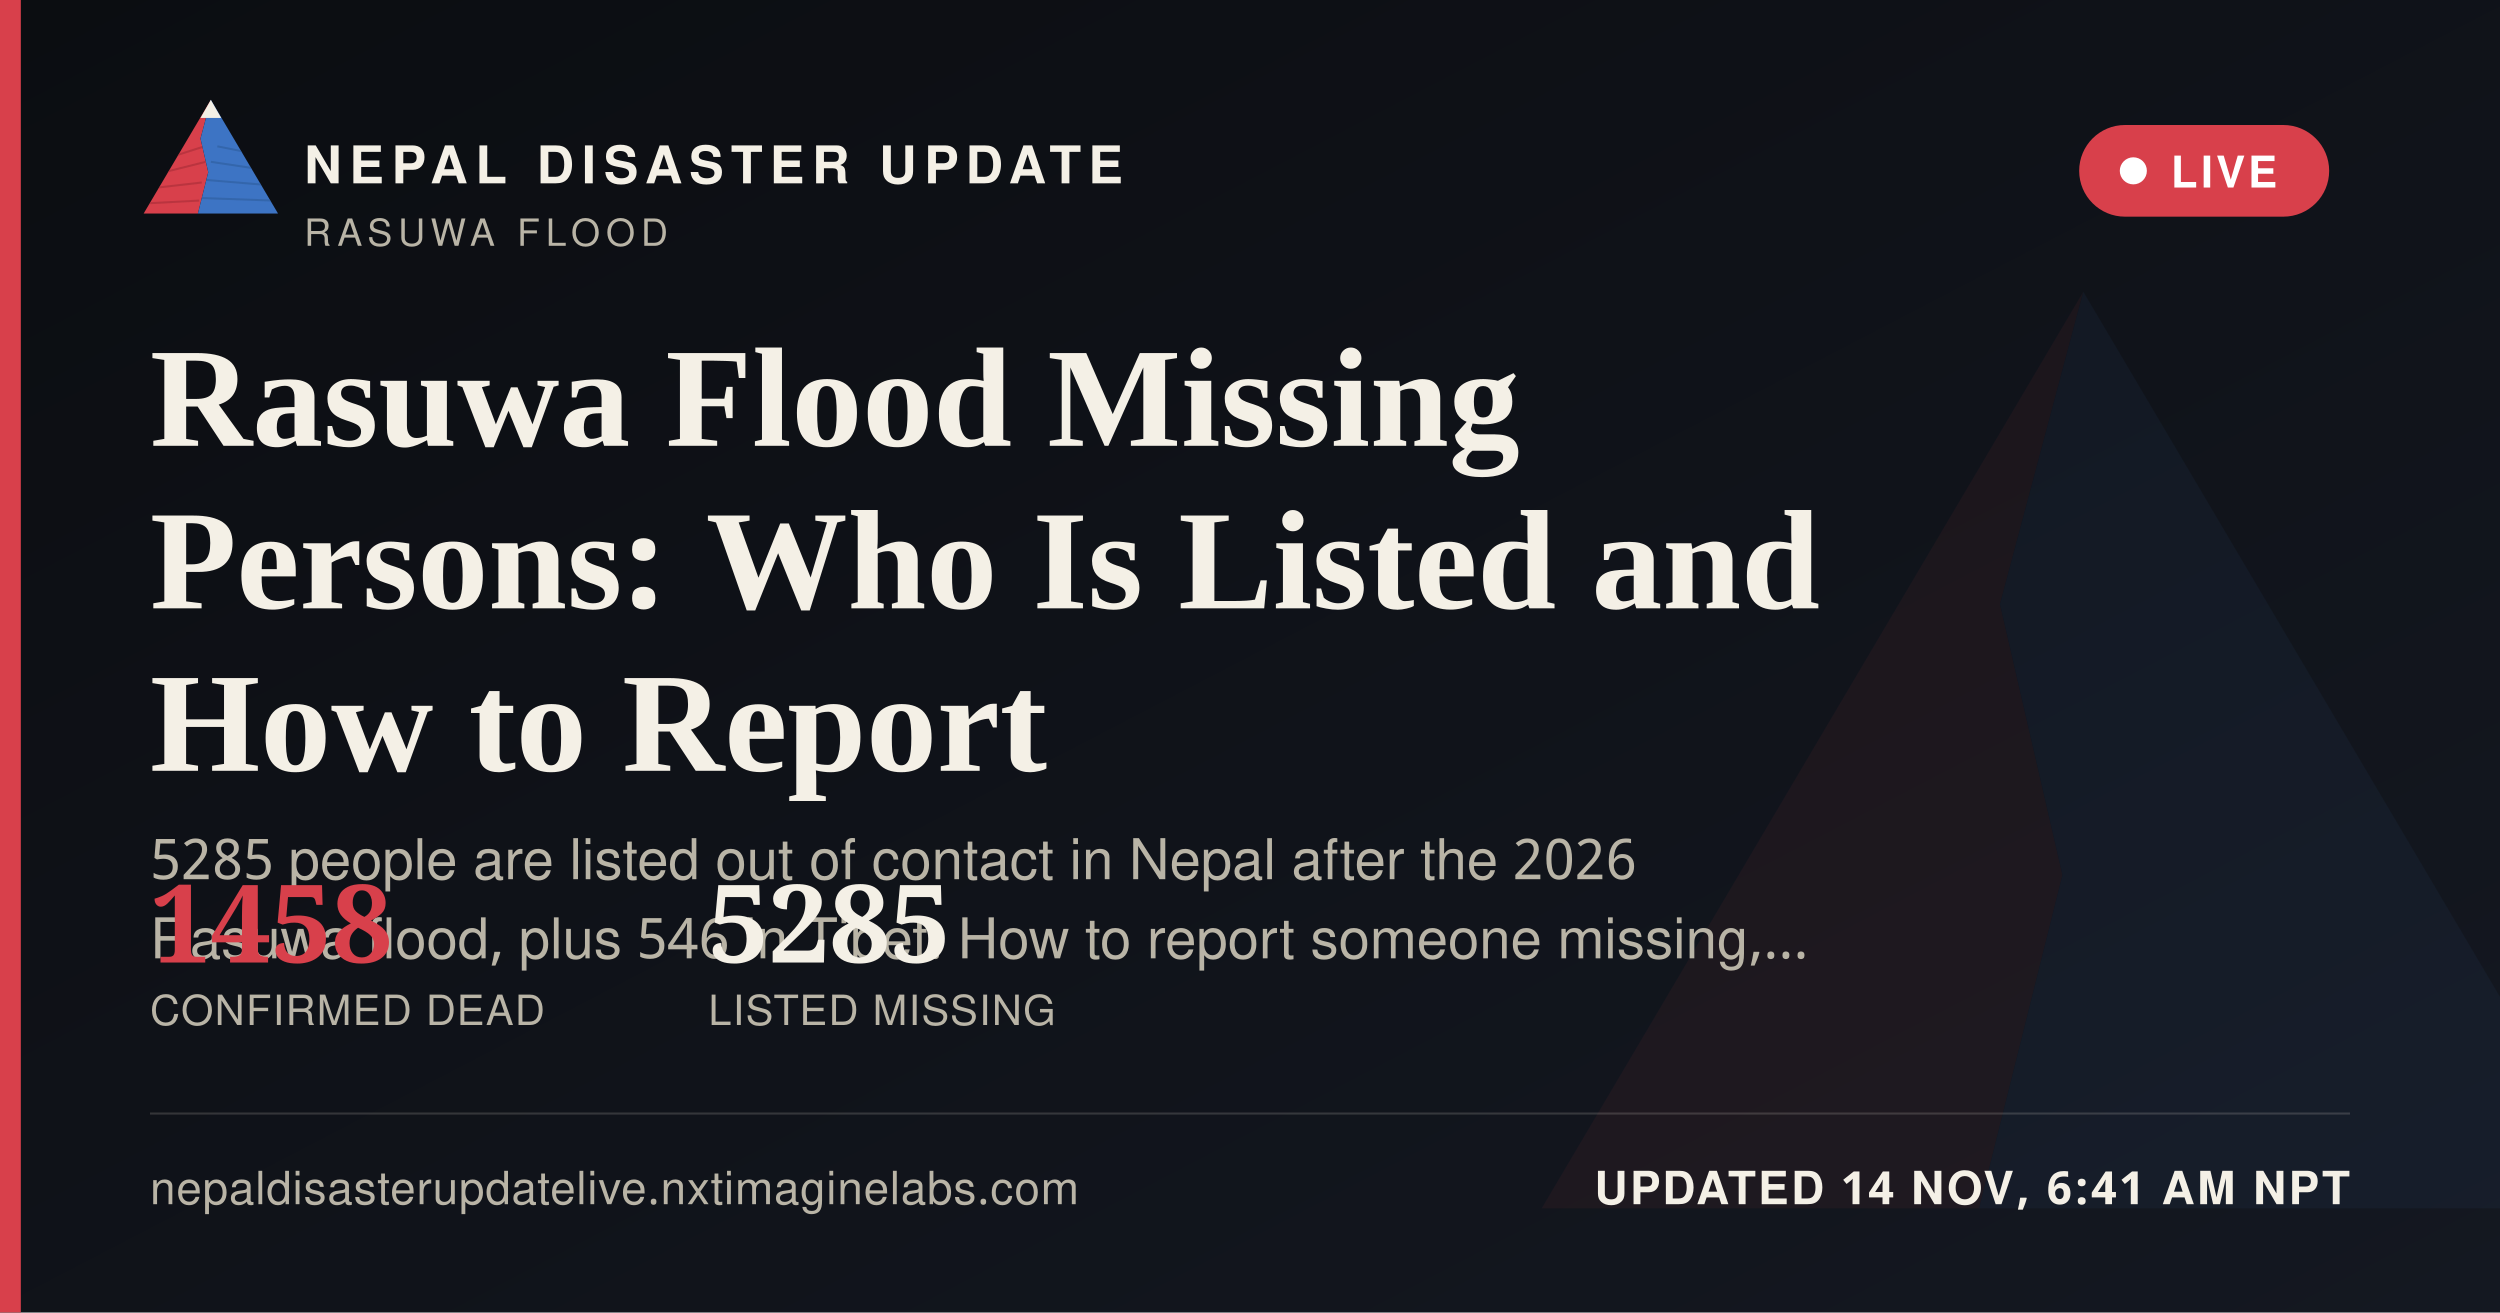
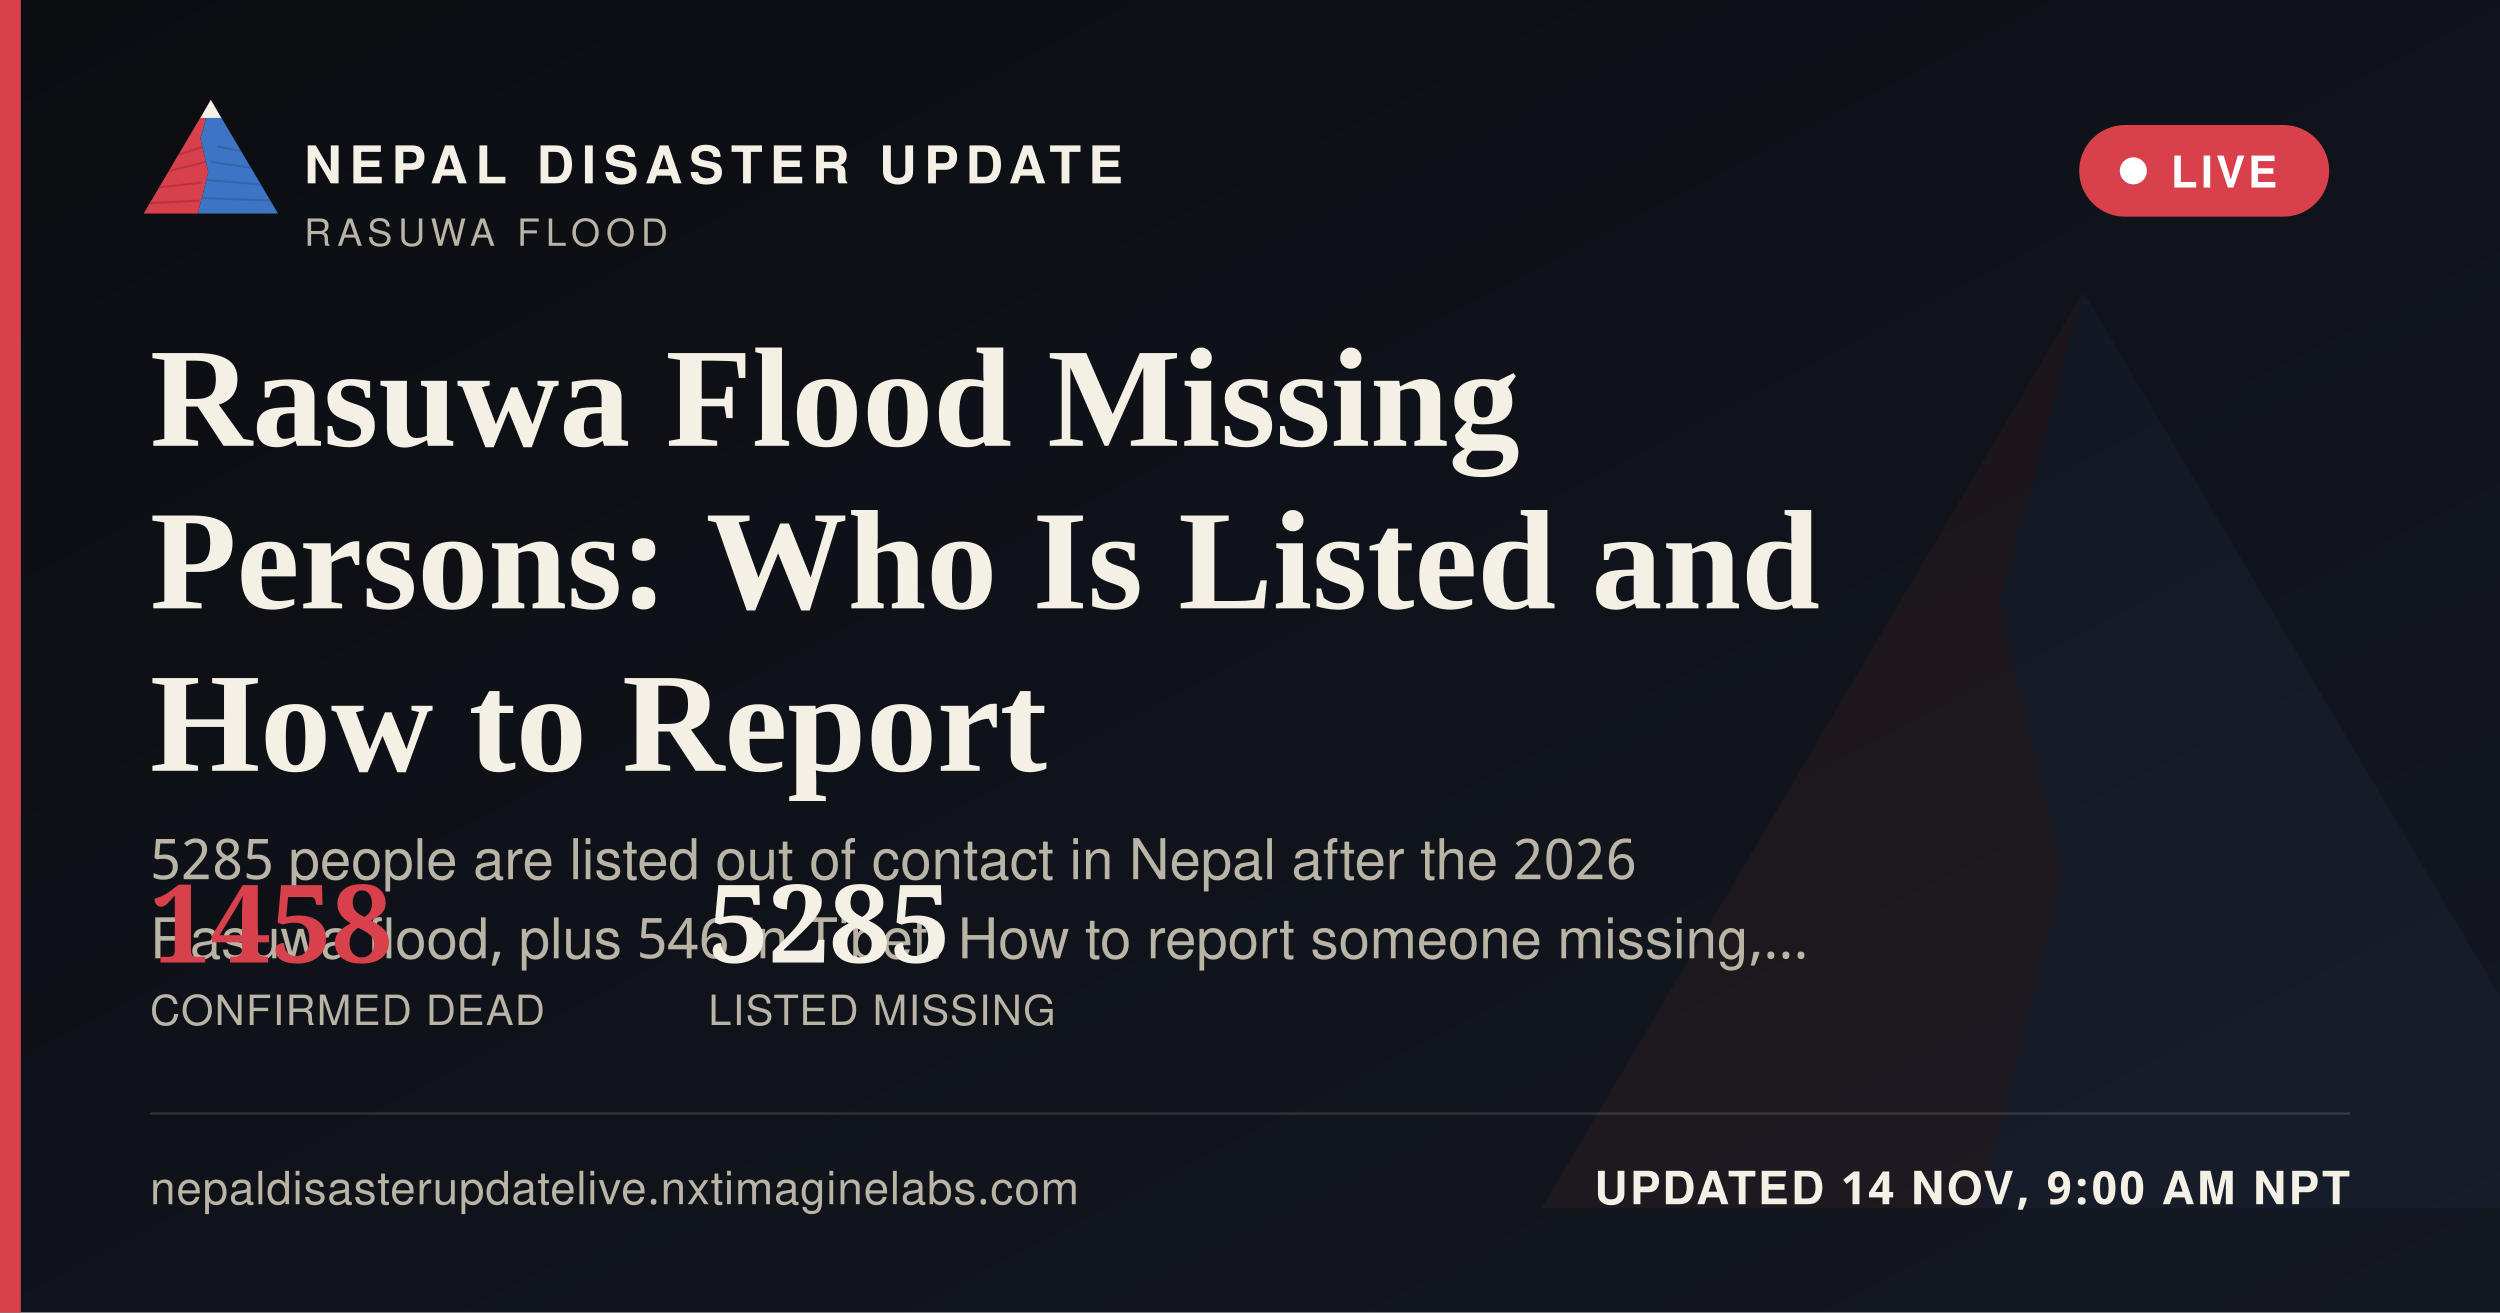
<svg xmlns="http://www.w3.org/2000/svg" width="1200" height="630" viewBox="0 0 1200 630">
  <defs>
    <linearGradient id="ogbg" x1="0" y1="0" x2="1" y2="1">
      <stop offset="0" stop-color="#0B0D11" />
      <stop offset="1" stop-color="#141821" />
    </linearGradient>
  </defs>
  <rect width="1200" height="630" fill="url(#ogbg)" />
  <g transform="translate(700,60) scale(5)" opacity="0.06">
    <polygon points="60,16 52,46 58,72 50,104 8,104" fill="#D8404B" />
    <polygon points="60,16 112,104 50,104 58,72 52,46" fill="#3D74C4" />
  </g>
  <rect x="0" y="0" width="10" height="630" fill="#D8404B" />
  <g transform="translate(64,38) scale(0.62)">
    <g>
      <defs>
        <clipPath id="ogLc">
          <polygon points="60,16 52,46 58,72 50,104 8,104" />
        </clipPath>
        <clipPath id="ogRc">
          <polygon points="60,16 112,104 50,104 58,72 52,46" />
        </clipPath>
      </defs>
      <polygon points="60,16 52,46 58,72 50,104 8,104" fill="#D8404B" />
      <g clip-path="url(#ogLc)" stroke="#A32A34" stroke-width="1.6" fill="none" opacity="0.55">
        <path d="M30,60 L55,52" />
        <path d="M24,72 L56,64" />
        <path d="M18,84 L53,80" />
        <path d="M13,96 L51,94" />
      </g>
      <polygon points="60,16 112,104 50,104 58,72 52,46" fill="#3D74C4" />
      <g clip-path="url(#ogRc)" stroke="#2A5793" stroke-width="1.6" fill="none" opacity="0.5">
        <path d="M65,52 L95,58" />
        <path d="M60,64 L100,70" />
        <path d="M56,78 L104,82" />
        <path d="M52,92 L108,94" />
      </g>
      <polygon points="60,16 52,30 68,30" fill="#F4F0E6" />
    </g>
  </g>
  <text x="146" y="88" font-family="'Public Sans', 'Noto Sans Devanagari', 'Helvetica Neue', Helvetica, Arial, sans-serif" font-size="25" font-weight="800" letter-spacing="3.6" fill="#F4F0E6">NEPAL DISASTER UPDATE</text>
  <text x="146" y="118" font-family="'Public Sans', 'Noto Sans Devanagari', 'Helvetica Neue', Helvetica, Arial, sans-serif" font-size="18" letter-spacing="2.8" fill="#B9B4A6">RASUWA FLOOD</text>
  <g>
    <rect x="998" y="60" width="120" height="44" rx="22" fill="#D8404B" stroke="none" />
    <circle cx="1024" cy="82" r="6.5" fill="#FFFFFF" />
    <text x="1042" y="90" font-family="'Public Sans', 'Noto Sans Devanagari', 'Helvetica Neue', Helvetica, Arial, sans-serif" font-size="21" font-weight="700" letter-spacing="1.6" fill="#FFFFFF">LIVE</text>
  </g>
  <text x="72" y="214" font-family="Newsreader, 'Noto Serif Devanagari', Georgia, 'Times New Roman', serif" font-size="68" font-weight="600" fill="#F4F0E6">Rasuwa Flood Missing</text>
  <text x="72" y="292" font-family="Newsreader, 'Noto Serif Devanagari', Georgia, 'Times New Roman', serif" font-size="68" font-weight="600" fill="#F4F0E6">Persons: Who Is Listed and</text>
  <text x="72" y="370" font-family="Newsreader, 'Noto Serif Devanagari', Georgia, 'Times New Roman', serif" font-size="68" font-weight="600" fill="#F4F0E6">How to Report</text>
  <text x="72" y="422" font-family="'Public Sans', 'Noto Sans Devanagari', 'Helvetica Neue', Helvetica, Arial, sans-serif" font-size="27" fill="#B9B4A6">5285 people are listed out of contact in Nepal after the 2026</text>
  <text x="72" y="460" font-family="'Public Sans', 'Noto Sans Devanagari', 'Helvetica Neue', Helvetica, Arial, sans-serif" font-size="27" fill="#B9B4A6">Rasuwa flood, plus 546 in Tibet. How to report someone missing,…</text>
  <g transform="translate(72,462)">
    <text x="0" y="0" font-family="Newsreader, 'Noto Serif Devanagari', Georgia, 'Times New Roman', serif" font-size="52" font-weight="600" fill="#D8404B">1458</text>
    <text x="0" y="30" font-family="'Public Sans', 'Noto Sans Devanagari', 'Helvetica Neue', Helvetica, Arial, sans-serif" font-size="20" letter-spacing="0.6" fill="#B9B4A6">CONFIRMED DEAD</text>
    <text x="268" y="0" font-family="Newsreader, 'Noto Serif Devanagari', Georgia, 'Times New Roman', serif" font-size="52" font-weight="600" fill="#F4F0E6">5285</text>
    <text x="268" y="30" font-family="'Public Sans', 'Noto Sans Devanagari', 'Helvetica Neue', Helvetica, Arial, sans-serif" font-size="20" letter-spacing="0.6" fill="#B9B4A6">LISTED MISSING</text>
  </g>
  <rect x="72" y="534" width="1056" height="1" fill="rgba(244,240,230,0.16)" />
  <text x="72" y="578" font-family="'Public Sans', 'Noto Sans Devanagari', 'Helvetica Neue', Helvetica, Arial, sans-serif" font-size="22" fill="#B9B4A6" letter-spacing="0.4">nepaldisasterupdatelive.nxtimaginelabs.com</text>
-   <text x="1128" y="578" text-anchor="end" font-family="'Public Sans', 'Noto Sans Devanagari', 'Helvetica Neue', Helvetica, Arial, sans-serif" font-size="22" font-weight="700" letter-spacing="1.2" fill="#F4F0E6">UPDATED 14 NOV, 6:41 AM NPT</text>
+   <text x="1128" y="578" text-anchor="end" font-family="'Public Sans', 'Noto Sans Devanagari', 'Helvetica Neue', Helvetica, Arial, sans-serif" font-size="22" font-weight="700" letter-spacing="1.2" fill="#F4F0E6">UPDATED 14 NOV, 9:00 AM NPT</text>
</svg>
